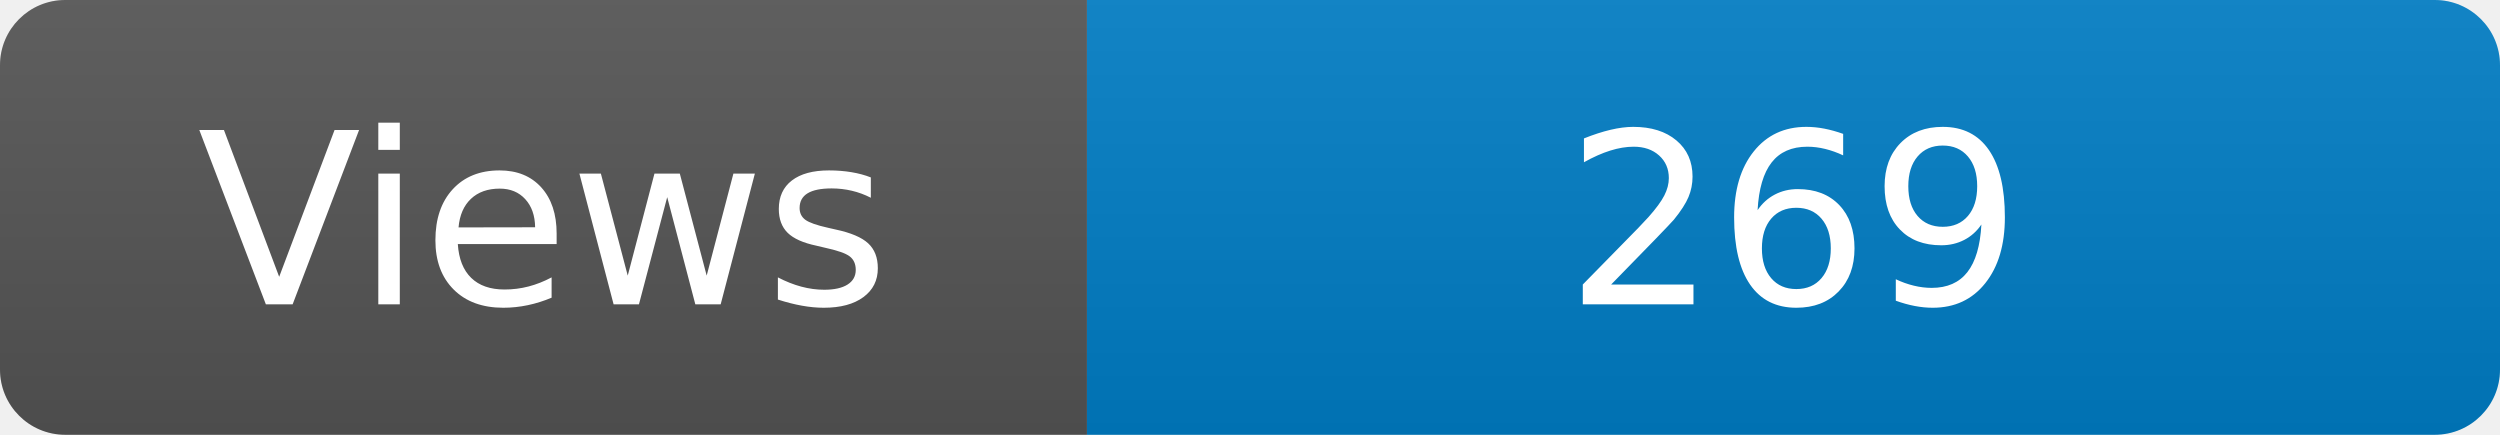
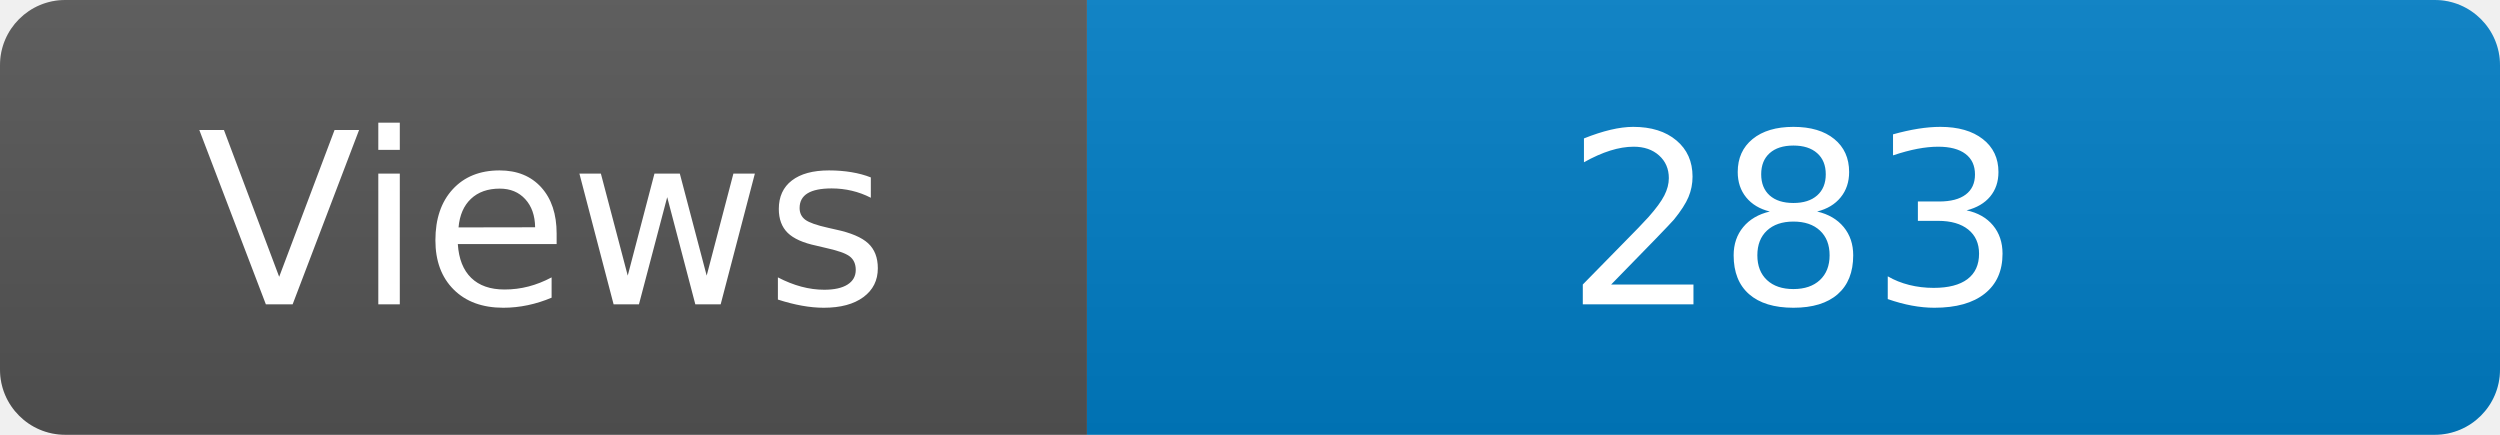
<svg xmlns="http://www.w3.org/2000/svg" width="115" height="20" role="img" aria-label="Maintained?: yes">
  <linearGradient id="s" x2="0" y2="100%">
    <stop offset="0" stop-color="#bbb" stop-opacity=".1" />
    <stop offset="1" stop-opacity=".1" />
  </linearGradient>
  <clipPath id="r">
    <rect width="115" height="20" rx="3" fill="#fff" />
  </clipPath>
  <g clip-path="url(#r)">
    <rect width="50" height="20" fill="#555" />
    <rect x="50" width="160" height="20" fill="#007ec6" />
    <rect width="115" height="20" fill="url(#s)" />
  </g>
  <g fill="#fff" text-anchor="middle" font-family="Verdana,Geneva,DejaVu Sans,sans-serif" font-size="110">
    <text x="250" y="140" transform="scale(.1)" fill="#fff">Views</text>
-     <text x="825" y="140" transform="scale(.1)" fill="#fff">269</text>
+     <text x="825" y="140" transform="scale(.1)" fill="#fff">283</text>
  </g>
</svg>
